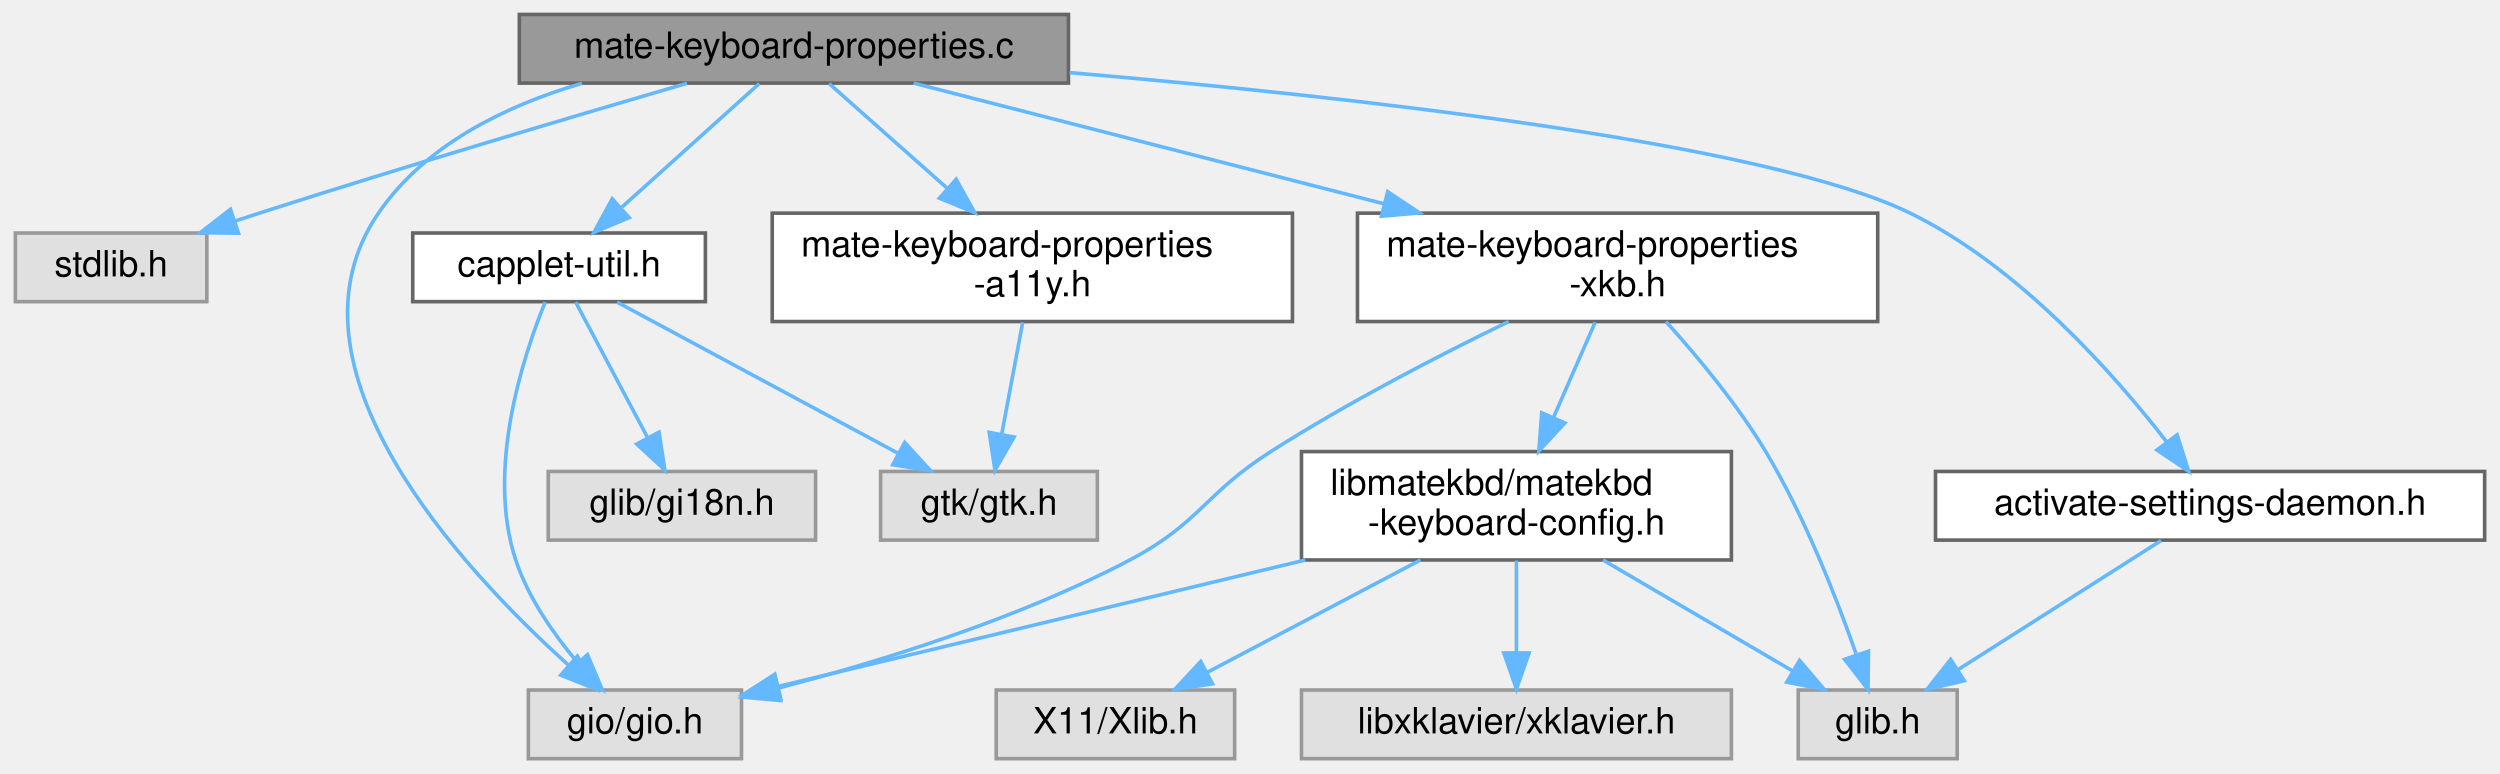
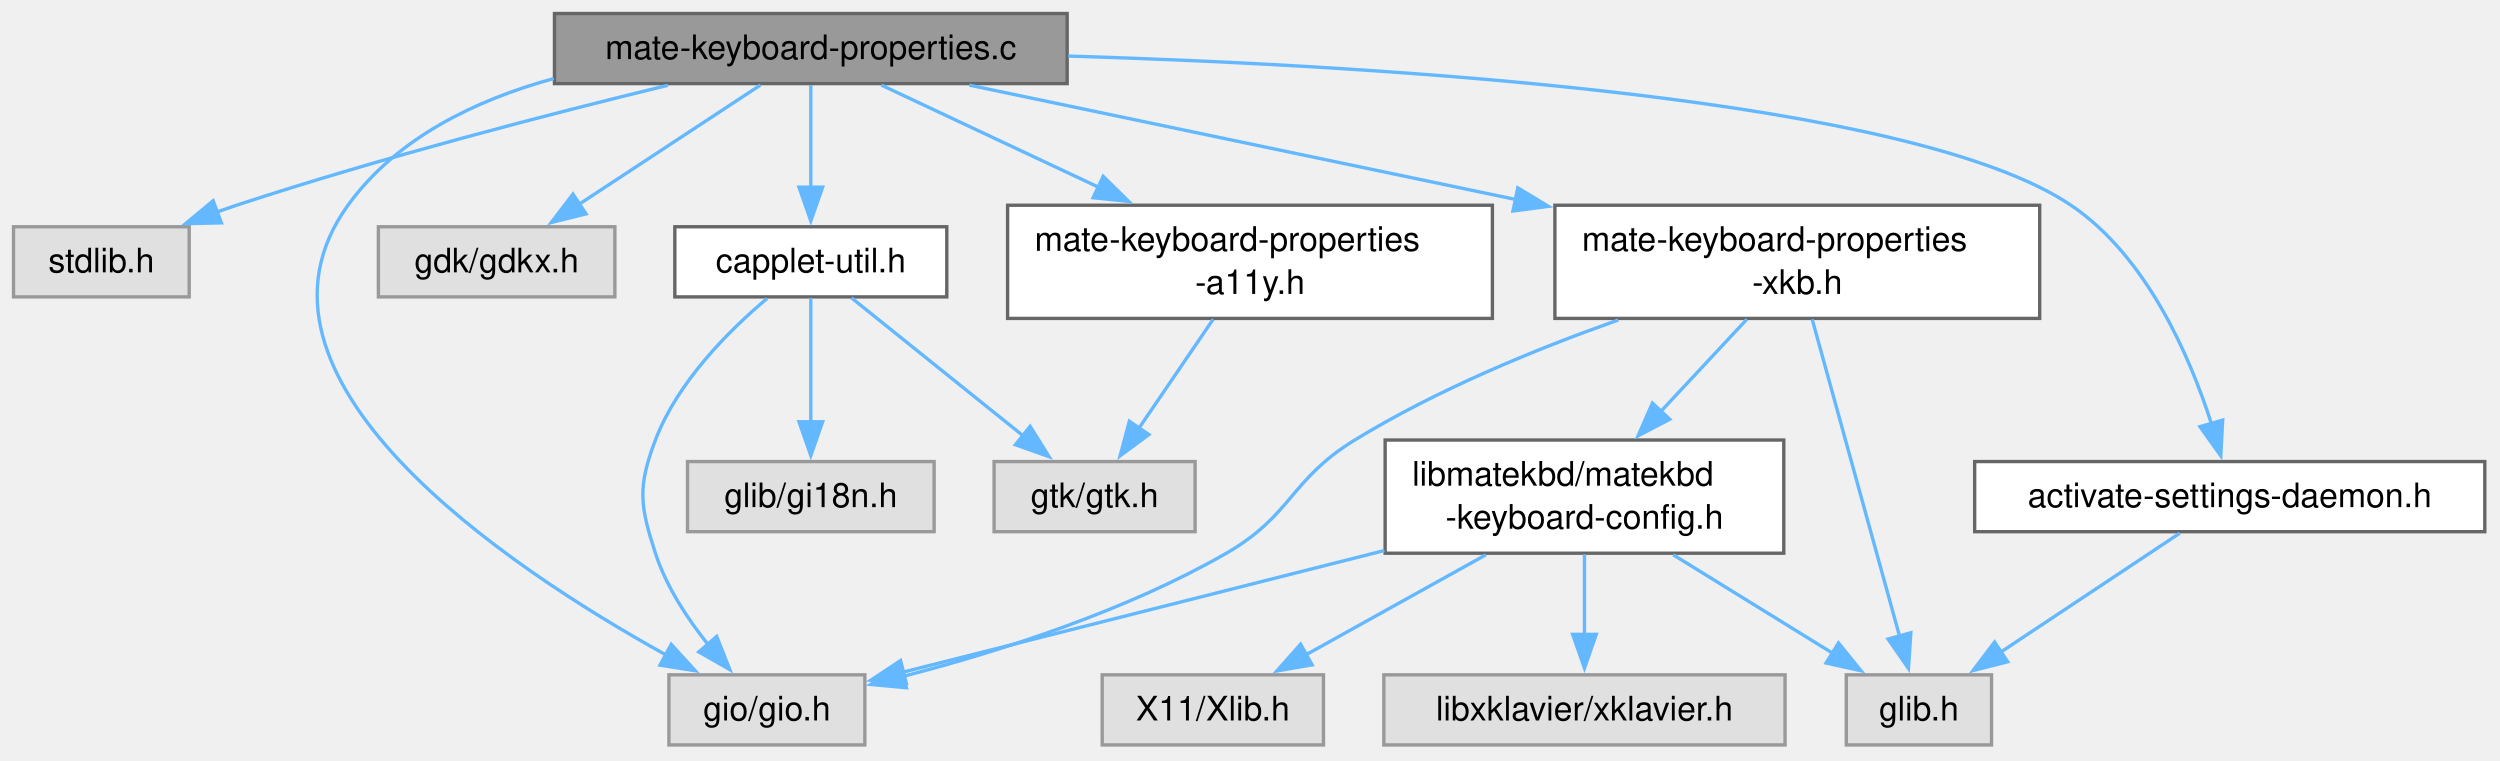
- <svg xmlns="http://www.w3.org/2000/svg" xmlns:xlink="http://www.w3.org/1999/xlink" width="692pt" height="214pt" viewBox="0.00 0.00 691.50 214.00">
-   <g id="graph0" class="graph" transform="scale(1 1) rotate(0) translate(4 210)">
+ <svg xmlns="http://www.w3.org/2000/svg" xmlns:xlink="http://www.w3.org/1999/xlink" width="740pt" height="225pt" viewBox="0.00 0.00 740.00 225.00">
+   <g id="graph0" class="graph" transform="scale(1 1) rotate(0) translate(4 220.5)">
    <g id="Node000001" class="node">
      <g id="a_Node000001">
        <a xlink:title=" ">
-           <polygon fill="#999999" stroke="#666666" points="291.5,-206 139.5,-206 139.5,-187 291.5,-187 291.5,-206" />
-           <text text-anchor="middle" x="215.5" y="-194" font-family="Helvetica,sans-Serif" font-size="10.00">mate-keyboard-properties.c</text>
+           <polygon fill="#999999" stroke="#666666" points="311.88,-216.5 160.12,-216.5 160.12,-195.75 311.88,-195.75 311.88,-216.5" />
+           <text xml:space="preserve" text-anchor="middle" x="236" y="-203" font-family="Helvetica,sans-Serif" font-size="10.00">mate-keyboard-properties.c</text>
        </a>
      </g>
    </g>
    <g id="Node000002" class="node">
      <g id="a_Node000002">
        <a xlink:title=" ">
-           <polygon fill="#e0e0e0" stroke="#999999" points="53,-145.5 0,-145.5 0,-126.5 53,-126.5 53,-145.5" />
-           <text text-anchor="middle" x="26.5" y="-133.5" font-family="Helvetica,sans-Serif" font-size="10.00">stdlib.h</text>
+           <polygon fill="#e0e0e0" stroke="#999999" points="52,-153.38 0,-153.38 0,-132.62 52,-132.62 52,-153.38" />
+           <text xml:space="preserve" text-anchor="middle" x="26" y="-139.88" font-family="Helvetica,sans-Serif" font-size="10.00">stdlib.h</text>
        </a>
      </g>
    </g>
    <g id="edge1_Node000001_Node000002" class="edge">
      <g id="a_edge1_Node000001_Node000002">
        <a xlink:title=" ">
-           <path fill="none" stroke="#63b8ff" d="M185.92,-186.95C155.97,-178.22 108.38,-164.12 67.5,-151 65.35,-150.31 63.13,-149.59 60.91,-148.85" />
-           <polygon fill="#63b8ff" stroke="#63b8ff" points="61.76,-145.45 51.17,-145.59 59.54,-152.08 61.76,-145.45" />
+           <path fill="none" stroke="#63b8ff" d="M193.69,-195.26C159.05,-186.84 108.94,-173.88 66,-159.75 64.06,-159.11 62.09,-158.43 60.1,-157.72" />
+           <polygon fill="#63b8ff" stroke="#63b8ff" points="61.54,-154.53 50.94,-154.31 59.09,-161.08 61.54,-154.53" />
        </a>
      </g>
    </g>
    <g id="Node000003" class="node">
      <g id="a_Node000003">
        <a xlink:title=" ">
-           <polygon fill="#e0e0e0" stroke="#999999" points="201,-19 142,-19 142,0 201,0 201,-19" />
-           <text text-anchor="middle" x="171.5" y="-7" font-family="Helvetica,sans-Serif" font-size="10.00">gio/gio.h</text>
+           <polygon fill="#e0e0e0" stroke="#999999" points="252,-20.75 194,-20.75 194,0 252,0 252,-20.75" />
+           <text xml:space="preserve" text-anchor="middle" x="223" y="-7.25" font-family="Helvetica,sans-Serif" font-size="10.00">gio/gio.h</text>
        </a>
      </g>
    </g>
    <g id="edge2_Node000001_Node000003" class="edge">
      <g id="a_edge2_Node000001_Node000003">
        <a xlink:title=" ">
-           <path fill="none" stroke="#63b8ff" d="M156.84,-186.94C135.46,-180.67 113.39,-169.81 100.5,-151 71.41,-108.55 123.52,-52.53 153.12,-25.88" />
-           <polygon fill="#63b8ff" stroke="#63b8ff" points="155.57,-28.39 160.79,-19.17 150.96,-23.12 155.57,-28.39" />
+           <path fill="none" stroke="#63b8ff" d="M159.93,-197.26C136.58,-190.85 113.3,-179.55 99,-159.75 62.18,-108.77 145.65,-52.95 193.07,-26.67" />
+           <polygon fill="#63b8ff" stroke="#63b8ff" points="194.68,-29.78 201.82,-21.95 191.35,-23.62 194.68,-29.78" />
        </a>
      </g>
    </g>
    <g id="Node000004" class="node">
      <g id="a_Node000004">
-         <a xlink:href="capplet-util_8h.html" target="_top" xlink:title=" ">
-           <polygon fill="white" stroke="#666666" points="191,-145.5 110,-145.5 110,-126.5 191,-126.5 191,-145.5" />
-           <text text-anchor="middle" x="150.5" y="-133.5" font-family="Helvetica,sans-Serif" font-size="10.00">capplet-util.h</text>
+         <a xlink:title=" ">
+           <polygon fill="#e0e0e0" stroke="#999999" points="178,-153.38 108,-153.38 108,-132.62 178,-132.62 178,-153.38" />
+           <text xml:space="preserve" text-anchor="middle" x="143" y="-139.88" font-family="Helvetica,sans-Serif" font-size="10.00">gdk/gdkx.h</text>
        </a>
      </g>
    </g>
    <g id="edge3_Node000001_Node000004" class="edge">
      <g id="a_edge3_Node000001_Node000004">
        <a xlink:title=" ">
-           <path fill="none" stroke="#63b8ff" d="M205.91,-186.87C195.92,-177.88 180.07,-163.61 167.87,-152.64" />
-           <polygon fill="#63b8ff" stroke="#63b8ff" points="169.9,-149.76 160.13,-145.67 165.22,-154.96 169.9,-149.76" />
+           <path fill="none" stroke="#63b8ff" d="M221.06,-195.3C206.55,-185.77 184.28,-171.13 167.24,-159.93" />
+           <polygon fill="#63b8ff" stroke="#63b8ff" points="169.45,-157.2 159.17,-154.63 165.6,-163.05 169.45,-157.2" />
+         </a>
+       </g>
+     </g>
+     <g id="Node000005" class="node">
+       <g id="a_Node000005">
+         <a xlink:href="capplet-util_8h.html" target="_top" xlink:title=" ">
+           <polygon fill="white" stroke="#666666" points="276.25,-153.38 195.75,-153.38 195.75,-132.62 276.25,-132.62 276.25,-153.38" />
+           <text xml:space="preserve" text-anchor="middle" x="236" y="-139.88" font-family="Helvetica,sans-Serif" font-size="10.00">capplet-util.h</text>
+         </a>
+       </g>
+     </g>
+     <g id="edge4_Node000001_Node000005" class="edge">
+       <g id="a_edge4_Node000001_Node000005">
+         <a xlink:title=" ">
+           <path fill="none" stroke="#63b8ff" d="M236,-195.3C236,-187.15 236,-175.26 236,-164.98" />
+           <polygon fill="#63b8ff" stroke="#63b8ff" points="239.5,-165.11 236,-155.11 232.5,-165.11 239.5,-165.11" />
+         </a>
+       </g>
+     </g>
+     <g id="Node000008" class="node">
+       <g id="a_Node000008">
+         <a xlink:href="activate-settings-daemon_8h.html" target="_top" xlink:title=" ">
+           <polygon fill="white" stroke="#666666" points="731.5,-83.88 580.5,-83.88 580.5,-63.12 731.5,-63.12 731.5,-83.88" />
+           <text xml:space="preserve" text-anchor="middle" x="656" y="-70.38" font-family="Helvetica,sans-Serif" font-size="10.00">activate-settings-daemon.h</text>
+         </a>
+       </g>
+     </g>
+     <g id="edge8_Node000001_Node000008" class="edge">
+       <g id="a_edge8_Node000001_Node000008">
+         <a xlink:title=" ">
+           <path fill="none" stroke="#63b8ff" d="M312.22,-203.91C407,-201.03 562.04,-191.47 609,-159.75 631.39,-144.63 644.14,-115.16 650.56,-95.15" />
+           <polygon fill="#63b8ff" stroke="#63b8ff" points="653.91,-96.16 653.35,-85.58 647.19,-94.21 653.91,-96.16" />
+         </a>
+       </g>
+     </g>
+     <g id="Node000010" class="node">
+       <g id="a_Node000010">
+         <a xlink:href="mate-keyboard-properties-a11y_8h.html" target="_top" xlink:title=" ">
+           <polygon fill="white" stroke="#666666" points="437.75,-159.75 294.25,-159.75 294.25,-126.25 437.75,-126.25 437.75,-159.75" />
+           <text xml:space="preserve" text-anchor="start" x="302.25" y="-146.25" font-family="Helvetica,sans-Serif" font-size="10.00">mate-keyboard-properties</text>
+           <text xml:space="preserve" text-anchor="middle" x="366" y="-133.5" font-family="Helvetica,sans-Serif" font-size="10.00">-a11y.h</text>
+         </a>
+       </g>
+     </g>
+     <g id="edge10_Node000001_Node000010" class="edge">
+       <g id="a_edge10_Node000001_Node000010">
+         <a xlink:title=" ">
+           <path fill="none" stroke="#63b8ff" d="M256.89,-195.3C274.16,-187.18 299.29,-175.36 321.09,-165.12" />
+           <polygon fill="#63b8ff" stroke="#63b8ff" points="322.54,-168.3 330.1,-160.88 319.56,-161.97 322.54,-168.3" />
+         </a>
+       </g>
+     </g>
+     <g id="Node000011" class="node">
+       <g id="a_Node000011">
+         <a xlink:href="mate-keyboard-properties-xkb_8h.html" target="_top" xlink:title=" ">
+           <polygon fill="white" stroke="#666666" points="599.75,-159.75 456.25,-159.75 456.25,-126.25 599.75,-126.25 599.75,-159.75" />
+           <text xml:space="preserve" text-anchor="start" x="464.25" y="-146.25" font-family="Helvetica,sans-Serif" font-size="10.00">mate-keyboard-properties</text>
+           <text xml:space="preserve" text-anchor="middle" x="528" y="-133.5" font-family="Helvetica,sans-Serif" font-size="10.00">-xkb.h</text>
+         </a>
+       </g>
+     </g>
+     <g id="edge12_Node000001_Node000011" class="edge">
+       <g id="a_edge12_Node000001_Node000011">
+         <a xlink:title=" ">
+           <path fill="none" stroke="#63b8ff" d="M282.91,-195.3C326.49,-186.18 392.35,-172.4 444.83,-161.41" />
+           <polygon fill="#63b8ff" stroke="#63b8ff" points="445.26,-164.9 454.33,-159.42 443.83,-158.04 445.26,-164.9" />
+         </a>
+       </g>
+     </g>
+     <g id="edge5_Node000005_Node000003" class="edge">
+       <g id="a_edge5_Node000005_Node000003">
+         <a xlink:title=" ">
+           <path fill="none" stroke="#63b8ff" d="M223.04,-132.14C211.89,-122.77 196.58,-107.55 190,-90.25 184.71,-76.33 185.4,-70.91 190,-56.75 193.21,-46.87 199.47,-37.35 205.69,-29.6" />
+           <polygon fill="#63b8ff" stroke="#63b8ff" points="208.14,-32.12 212.04,-22.27 202.85,-27.53 208.14,-32.12" />
+         </a>
+       </g>
+     </g>
+     <g id="Node000006" class="node">
+       <g id="a_Node000006">
+         <a xlink:title=" ">
+           <polygon fill="#e0e0e0" stroke="#999999" points="349.75,-83.88 290.25,-83.88 290.25,-63.12 349.75,-63.12 349.75,-83.88" />
+           <text xml:space="preserve" text-anchor="middle" x="320" y="-70.38" font-family="Helvetica,sans-Serif" font-size="10.00">gtk/gtk.h</text>
+         </a>
+       </g>
+     </g>
+     <g id="edge6_Node000005_Node000006" class="edge">
+       <g id="a_edge6_Node000005_Node000006">
+         <a xlink:title=" ">
+           <path fill="none" stroke="#63b8ff" d="M248.04,-132.33C261.31,-121.66 282.91,-104.3 298.99,-91.38" />
+           <polygon fill="#63b8ff" stroke="#63b8ff" points="300.93,-94.31 306.53,-85.32 296.55,-88.86 300.93,-94.31" />
        </a>
      </g>
    </g>
    <g id="Node000007" class="node">
      <g id="a_Node000007">
-         <a xlink:href="activate-settings-daemon_8h.html" target="_top" xlink:title=" ">
-           <polygon fill="white" stroke="#666666" points="683.5,-79.5 531.5,-79.5 531.5,-60.5 683.5,-60.5 683.5,-79.5" />
-           <text text-anchor="middle" x="607.5" y="-67.5" font-family="Helvetica,sans-Serif" font-size="10.00">activate-settings-daemon.h</text>
-         </a>
-       </g>
-     </g>
-     <g id="edge7_Node000001_Node000007" class="edge">
-       <g id="a_edge7_Node000001_Node000007">
-         <a xlink:title=" ">
-           <path fill="none" stroke="#63b8ff" d="M291.79,-189.9C369.7,-183.22 484.7,-170.47 524.5,-151 554.63,-136.26 580.88,-106.54 595.42,-87.76" />
-           <polygon fill="#63b8ff" stroke="#63b8ff" points="598.38,-89.64 601.58,-79.54 592.78,-85.44 598.38,-89.64" />
+         <a xlink:title=" ">
+           <polygon fill="#e0e0e0" stroke="#999999" points="272.5,-83.88 199.5,-83.88 199.5,-63.12 272.5,-63.12 272.5,-83.88" />
+           <text xml:space="preserve" text-anchor="middle" x="236" y="-70.38" font-family="Helvetica,sans-Serif" font-size="10.00">glib/gi18n.h</text>
+         </a>
+       </g>
+     </g>
+     <g id="edge7_Node000005_Node000007" class="edge">
+       <g id="a_edge7_Node000005_Node000007">
+         <a xlink:title=" ">
+           <path fill="none" stroke="#63b8ff" d="M236,-132.33C236,-122.71 236,-107.63 236,-95.29" />
+           <polygon fill="#63b8ff" stroke="#63b8ff" points="239.5,-95.67 236,-85.67 232.5,-95.67 239.5,-95.67" />
        </a>
      </g>
    </g>
    <g id="Node000009" class="node">
      <g id="a_Node000009">
-         <a xlink:href="mate-keyboard-properties-a11y_8h.html" target="_top" xlink:title=" ">
-           <polygon fill="white" stroke="#666666" points="353.5,-151 209.5,-151 209.5,-121 353.5,-121 353.5,-151" />
-           <text text-anchor="start" x="217.5" y="-139" font-family="Helvetica,sans-Serif" font-size="10.00">mate-keyboard-properties</text>
-           <text text-anchor="middle" x="281.5" y="-128" font-family="Helvetica,sans-Serif" font-size="10.00">-a11y.h</text>
-         </a>
-       </g>
-     </g>
-     <g id="edge9_Node000001_Node000009" class="edge">
-       <g id="a_edge9_Node000001_Node000009">
-         <a xlink:title=" ">
-           <path fill="none" stroke="#63b8ff" d="M225.24,-186.87C233.86,-179.22 246.8,-167.76 258.09,-157.75" />
-           <polygon fill="#63b8ff" stroke="#63b8ff" points="260.41,-160.37 265.58,-151.11 255.77,-155.13 260.41,-160.37" />
-         </a>
-       </g>
-     </g>
-     <g id="Node000010" class="node">
-       <g id="a_Node000010">
-         <a xlink:href="mate-keyboard-properties-xkb_8h.html" target="_top" xlink:title=" ">
-           <polygon fill="white" stroke="#666666" points="515.5,-151 371.5,-151 371.5,-121 515.5,-121 515.5,-151" />
-           <text text-anchor="start" x="379.5" y="-139" font-family="Helvetica,sans-Serif" font-size="10.00">mate-keyboard-properties</text>
-           <text text-anchor="middle" x="443.5" y="-128" font-family="Helvetica,sans-Serif" font-size="10.00">-xkb.h</text>
-         </a>
-       </g>
-     </g>
-     <g id="edge11_Node000001_Node000010" class="edge">
-       <g id="a_edge11_Node000001_Node000010">
-         <a xlink:title=" ">
-           <path fill="none" stroke="#63b8ff" d="M248.65,-186.99C282.68,-178.26 336.52,-164.45 378.98,-153.55" />
-           <polygon fill="#63b8ff" stroke="#63b8ff" points="379.87,-156.94 388.69,-151.06 378.13,-150.16 379.87,-156.94" />
-         </a>
-       </g>
-     </g>
-     <g id="edge4_Node000004_Node000003" class="edge">
-       <g id="a_edge4_Node000004_Node000003">
-         <a xlink:title=" ">
-           <path fill="none" stroke="#63b8ff" d="M146.66,-126.37C140.57,-111.46 130.22,-80.07 138.5,-55 141.96,-44.54 148.93,-34.53 155.58,-26.66" />
-           <polygon fill="#63b8ff" stroke="#63b8ff" points="158.36,-28.8 162.48,-19.04 153.17,-24.1 158.36,-28.8" />
-         </a>
-       </g>
-     </g>
-     <g id="Node000005" class="node">
-       <g id="a_Node000005">
-         <a xlink:title=" ">
-           <polygon fill="#e0e0e0" stroke="#999999" points="299.5,-79.5 239.5,-79.5 239.5,-60.5 299.5,-60.5 299.5,-79.5" />
-           <text text-anchor="middle" x="269.5" y="-67.5" font-family="Helvetica,sans-Serif" font-size="10.00">gtk/gtk.h</text>
-         </a>
-       </g>
-     </g>
-     <g id="edge5_Node000004_Node000005" class="edge">
-       <g id="a_edge5_Node000004_Node000005">
-         <a xlink:title=" ">
-           <path fill="none" stroke="#63b8ff" d="M166.55,-126.37C186.51,-115.63 220.82,-97.18 244.3,-84.55" />
-           <polygon fill="#63b8ff" stroke="#63b8ff" points="246.18,-87.52 253.33,-79.7 242.86,-81.35 246.18,-87.52" />
-         </a>
-       </g>
-     </g>
-     <g id="Node000006" class="node">
-       <g id="a_Node000006">
-         <a xlink:title=" ">
-           <polygon fill="#e0e0e0" stroke="#999999" points="221.5,-79.5 147.5,-79.5 147.5,-60.5 221.5,-60.5 221.5,-79.5" />
-           <text text-anchor="middle" x="184.5" y="-67.5" font-family="Helvetica,sans-Serif" font-size="10.00">glib/gi18n.h</text>
-         </a>
-       </g>
-     </g>
-     <g id="edge6_Node000004_Node000006" class="edge">
-       <g id="a_edge6_Node000004_Node000006">
-         <a xlink:title=" ">
-           <path fill="none" stroke="#63b8ff" d="M155.09,-126.37C160.18,-116.78 168.54,-101.05 175.04,-88.8" />
-           <polygon fill="#63b8ff" stroke="#63b8ff" points="178.17,-90.38 179.77,-79.91 171.99,-87.09 178.17,-90.38" />
-         </a>
-       </g>
-     </g>
-     <g id="Node000008" class="node">
-       <g id="a_Node000008">
-         <a xlink:title=" ">
-           <polygon fill="#e0e0e0" stroke="#999999" points="537.5,-19 493.5,-19 493.5,0 537.5,0 537.5,-19" />
-           <text text-anchor="middle" x="515.5" y="-7" font-family="Helvetica,sans-Serif" font-size="10.00">glib.h</text>
-         </a>
-       </g>
-     </g>
-     <g id="edge8_Node000007_Node000008" class="edge">
-       <g id="a_edge8_Node000007_Node000008">
-         <a xlink:title=" ">
-           <path fill="none" stroke="#63b8ff" d="M593.93,-60.37C579.11,-50.95 555.17,-35.73 537.64,-24.58" />
-           <polygon fill="#63b8ff" stroke="#63b8ff" points="539.45,-21.58 529.13,-19.17 535.69,-27.49 539.45,-21.58" />
-         </a>
-       </g>
-     </g>
-     <g id="edge10_Node000009_Node000005" class="edge">
-       <g id="a_edge10_Node000009_Node000005">
-         <a xlink:title=" ">
-           <path fill="none" stroke="#63b8ff" d="M278.84,-120.8C277.13,-111.7 274.9,-99.79 273.04,-89.9" />
-           <polygon fill="#63b8ff" stroke="#63b8ff" points="276.44,-89.03 271.16,-79.84 269.56,-90.32 276.44,-89.03" />
-         </a>
-       </g>
-     </g>
-     <g id="edge13_Node000010_Node000003" class="edge">
-       <g id="a_edge13_Node000010_Node000003">
-         <a xlink:title=" ">
-           <path fill="none" stroke="#63b8ff" d="M413.34,-120.98C394.04,-111.61 368.73,-98.54 347.5,-85 329.06,-73.24 327.85,-65.19 308.5,-55 277.46,-38.65 239.31,-26.86 211.15,-19.54" />
-           <polygon fill="#63b8ff" stroke="#63b8ff" points="211.81,-16.09 201.26,-17.04 210.1,-22.88 211.81,-16.09" />
-         </a>
-       </g>
-     </g>
-     <g id="edge12_Node000010_Node000008" class="edge">
-       <g id="a_edge12_Node000010_Node000008">
-         <a xlink:title=" ">
-           <path fill="none" stroke="#63b8ff" d="M456.9,-120.97C465.56,-111.38 476.64,-98.09 484.5,-85 495.29,-67.02 504.06,-44.6 509.48,-29.08" />
-           <polygon fill="#63b8ff" stroke="#63b8ff" points="512.95,-29.75 512.82,-19.15 506.32,-27.51 512.95,-29.75" />
-         </a>
-       </g>
-     </g>
-     <g id="Node000011" class="node">
-       <g id="a_Node000011">
-         <a xlink:href="matekbd-keyboard-config_8h.html" target="_top" xlink:title=" ">
-           <polygon fill="white" stroke="#666666" points="475,-85 356,-85 356,-55 475,-55 475,-85" />
-           <text text-anchor="start" x="364" y="-73" font-family="Helvetica,sans-Serif" font-size="10.00">libmatekbd/matekbd</text>
-           <text text-anchor="middle" x="415.5" y="-62" font-family="Helvetica,sans-Serif" font-size="10.00">-keyboard-config.h</text>
-         </a>
-       </g>
-     </g>
-     <g id="edge14_Node000010_Node000011" class="edge">
-       <g id="a_edge14_Node000010_Node000011">
-         <a xlink:title=" ">
-           <path fill="none" stroke="#63b8ff" d="M437.29,-120.8C433.91,-113.09 429.66,-103.37 425.81,-94.56" />
-           <polygon fill="#63b8ff" stroke="#63b8ff" points="428.91,-92.92 421.7,-85.16 422.5,-95.73 428.91,-92.92" />
-         </a>
-       </g>
-     </g>
-     <g id="edge17_Node000011_Node000003" class="edge">
-       <g id="a_edge17_Node000011_Node000003">
-         <a xlink:title=" ">
-           <path fill="none" stroke="#63b8ff" d="M357.06,-54.99C311.92,-44.17 250.69,-29.49 211.13,-20" />
-           <polygon fill="#63b8ff" stroke="#63b8ff" points="211.86,-16.58 201.32,-17.65 210.22,-23.38 211.86,-16.58" />
-         </a>
-       </g>
-     </g>
-     <g id="edge16_Node000011_Node000008" class="edge">
-       <g id="a_edge16_Node000011_Node000008">
-         <a xlink:title=" ">
-           <path fill="none" stroke="#63b8ff" d="M439.45,-54.99C455.39,-45.66 476.23,-33.47 492.06,-24.21" />
-           <polygon fill="#63b8ff" stroke="#63b8ff" points="493.87,-27.21 500.73,-19.14 490.33,-21.17 493.87,-27.21" />
+         <a xlink:title=" ">
+           <polygon fill="#e0e0e0" stroke="#999999" points="585.5,-20.75 542.5,-20.75 542.5,0 585.5,0 585.5,-20.75" />
+           <text xml:space="preserve" text-anchor="middle" x="564" y="-7.25" font-family="Helvetica,sans-Serif" font-size="10.00">glib.h</text>
+         </a>
+       </g>
+     </g>
+     <g id="edge9_Node000008_Node000009" class="edge">
+       <g id="a_edge9_Node000008_Node000009">
+         <a xlink:title=" ">
+           <path fill="none" stroke="#63b8ff" d="M641.22,-62.68C626.87,-53.14 604.84,-38.51 587.98,-27.31" />
+           <polygon fill="#63b8ff" stroke="#63b8ff" points="590.27,-24.63 580.01,-22.01 586.4,-30.46 590.27,-24.63" />
+         </a>
+       </g>
+     </g>
+     <g id="edge11_Node000010_Node000006" class="edge">
+       <g id="a_edge11_Node000010_Node000006">
+         <a xlink:title=" ">
+           <path fill="none" stroke="#63b8ff" d="M355.1,-126C348.48,-116.3 340,-103.85 333.03,-93.62" />
+           <polygon fill="#63b8ff" stroke="#63b8ff" points="336.07,-91.87 327.55,-85.57 330.29,-95.81 336.07,-91.87" />
+         </a>
+       </g>
+     </g>
+     <g id="edge14_Node000011_Node000003" class="edge">
+       <g id="a_edge14_Node000011_Node000003">
+         <a xlink:title=" ">
+           <path fill="none" stroke="#63b8ff" d="M475.02,-125.79C450.36,-117.08 421.19,-105.06 397,-90.25 377.8,-78.49 378.51,-67.98 359,-56.75 328.95,-39.45 291.33,-27.54 263.28,-20.28" />
+           <polygon fill="#63b8ff" stroke="#63b8ff" points="264.29,-16.93 253.75,-17.91 262.6,-23.72 264.29,-16.93" />
+         </a>
+       </g>
+     </g>
+     <g id="edge13_Node000011_Node000009" class="edge">
+       <g id="a_edge13_Node000011_Node000009">
+         <a xlink:title=" ">
+           <path fill="none" stroke="#63b8ff" d="M532.41,-125.98C538.93,-102.34 551.12,-58.09 558.31,-32.04" />
+           <polygon fill="#63b8ff" stroke="#63b8ff" points="561.61,-33.21 560.9,-22.64 554.86,-31.35 561.61,-33.21" />
        </a>
      </g>
    </g>
    <g id="Node000012" class="node">
      <g id="a_Node000012">
-         <a xlink:title=" ">
-           <polygon fill="#e0e0e0" stroke="#999999" points="337.5,-19 271.5,-19 271.5,0 337.5,0 337.5,-19" />
-           <text text-anchor="middle" x="304.5" y="-7" font-family="Helvetica,sans-Serif" font-size="10.00">X11/Xlib.h</text>
+         <a xlink:href="matekbd-keyboard-config_8h.html" target="_top" xlink:title=" ">
+           <polygon fill="white" stroke="#666666" points="524,-90.25 406,-90.25 406,-56.75 524,-56.75 524,-90.25" />
+           <text xml:space="preserve" text-anchor="start" x="414" y="-76.75" font-family="Helvetica,sans-Serif" font-size="10.00">libmatekbd/matekbd</text>
+           <text xml:space="preserve" text-anchor="middle" x="465" y="-64" font-family="Helvetica,sans-Serif" font-size="10.00">-keyboard-config.h</text>
        </a>
      </g>
    </g>
    <g id="edge15_Node000011_Node000012" class="edge">
      <g id="a_edge15_Node000011_Node000012">
        <a xlink:title=" ">
-           <path fill="none" stroke="#63b8ff" d="M388.91,-54.99C371.05,-45.58 347.66,-33.24 330.02,-23.95" />
-           <polygon fill="#63b8ff" stroke="#63b8ff" points="331.37,-20.71 320.89,-19.14 328.11,-26.9 331.37,-20.71" />
+           <path fill="none" stroke="#63b8ff" d="M513.07,-126C505.46,-117.85 496.04,-107.76 487.57,-98.68" />
+           <polygon fill="#63b8ff" stroke="#63b8ff" points="490.24,-96.41 480.86,-91.49 485.12,-101.19 490.24,-96.41" />
+         </a>
+       </g>
+     </g>
+     <g id="edge18_Node000012_Node000003" class="edge">
+       <g id="a_edge18_Node000012_Node000003">
+         <a xlink:title=" ">
+           <path fill="none" stroke="#63b8ff" d="M405.8,-57.55C361.48,-46.35 302.04,-31.34 263.15,-21.51" />
+           <polygon fill="#63b8ff" stroke="#63b8ff" points="264.28,-18.19 253.73,-19.14 262.57,-24.98 264.28,-18.19" />
+         </a>
+       </g>
+     </g>
+     <g id="edge17_Node000012_Node000009" class="edge">
+       <g id="a_edge17_Node000012_Node000009">
+         <a xlink:title=" ">
+           <path fill="none" stroke="#63b8ff" d="M491.27,-56.28C505.98,-47.2 524.22,-35.93 538.76,-26.96" />
+           <polygon fill="#63b8ff" stroke="#63b8ff" points="540.19,-30.19 546.86,-21.96 536.51,-24.24 540.19,-30.19" />
        </a>
      </g>
    </g>
    <g id="Node000013" class="node">
      <g id="a_Node000013">
        <a xlink:title=" ">
-           <polygon fill="#e0e0e0" stroke="#999999" points="475,-19 356,-19 356,0 475,0 475,-19" />
-           <text text-anchor="middle" x="415.5" y="-7" font-family="Helvetica,sans-Serif" font-size="10.00">libxklavier/xklavier.h</text>
-         </a>
-       </g>
-     </g>
-     <g id="edge18_Node000011_Node000013" class="edge">
-       <g id="a_edge18_Node000011_Node000013">
-         <a xlink:title=" ">
-           <path fill="none" stroke="#63b8ff" d="M415.5,-54.84C415.5,-47.21 415.5,-37.7 415.5,-29.45" />
-           <polygon fill="#63b8ff" stroke="#63b8ff" points="419,-29.27 415.5,-19.27 412,-29.27 419,-29.27" />
+           <polygon fill="#e0e0e0" stroke="#999999" points="387.75,-20.75 322.25,-20.75 322.25,0 387.75,0 387.75,-20.75" />
+           <text xml:space="preserve" text-anchor="middle" x="355" y="-7.25" font-family="Helvetica,sans-Serif" font-size="10.00">X11/Xlib.h</text>
+         </a>
+       </g>
+     </g>
+     <g id="edge16_Node000012_Node000013" class="edge">
+       <g id="a_edge16_Node000012_Node000013">
+         <a xlink:title=" ">
+           <path fill="none" stroke="#63b8ff" d="M435.81,-56.28C419.31,-47.11 398.81,-35.72 382.58,-26.7" />
+           <polygon fill="#63b8ff" stroke="#63b8ff" points="384.38,-23.7 373.94,-21.9 380.98,-29.82 384.38,-23.7" />
+         </a>
+       </g>
+     </g>
+     <g id="Node000014" class="node">
+       <g id="a_Node000014">
+         <a xlink:title=" ">
+           <polygon fill="#e0e0e0" stroke="#999999" points="524.38,-20.75 405.62,-20.75 405.62,0 524.38,0 524.38,-20.75" />
+           <text xml:space="preserve" text-anchor="middle" x="465" y="-7.25" font-family="Helvetica,sans-Serif" font-size="10.00">libxklavier/xklavier.h</text>
+         </a>
+       </g>
+     </g>
+     <g id="edge19_Node000012_Node000014" class="edge">
+       <g id="a_edge19_Node000012_Node000014">
+         <a xlink:title=" ">
+           <path fill="none" stroke="#63b8ff" d="M465,-56.44C465,-49.1 465,-40.32 465,-32.46" />
+           <polygon fill="#63b8ff" stroke="#63b8ff" points="468.5,-32.73 465,-22.73 461.5,-32.73 468.5,-32.73" />
        </a>
      </g>
    </g>
  </g>
</svg>
